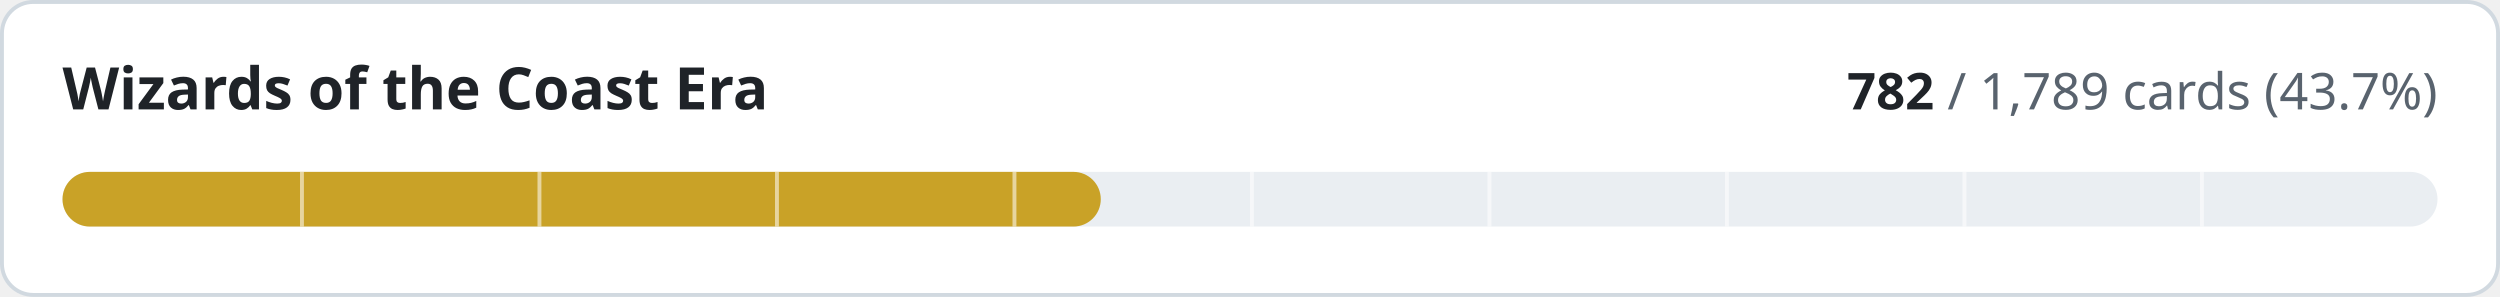
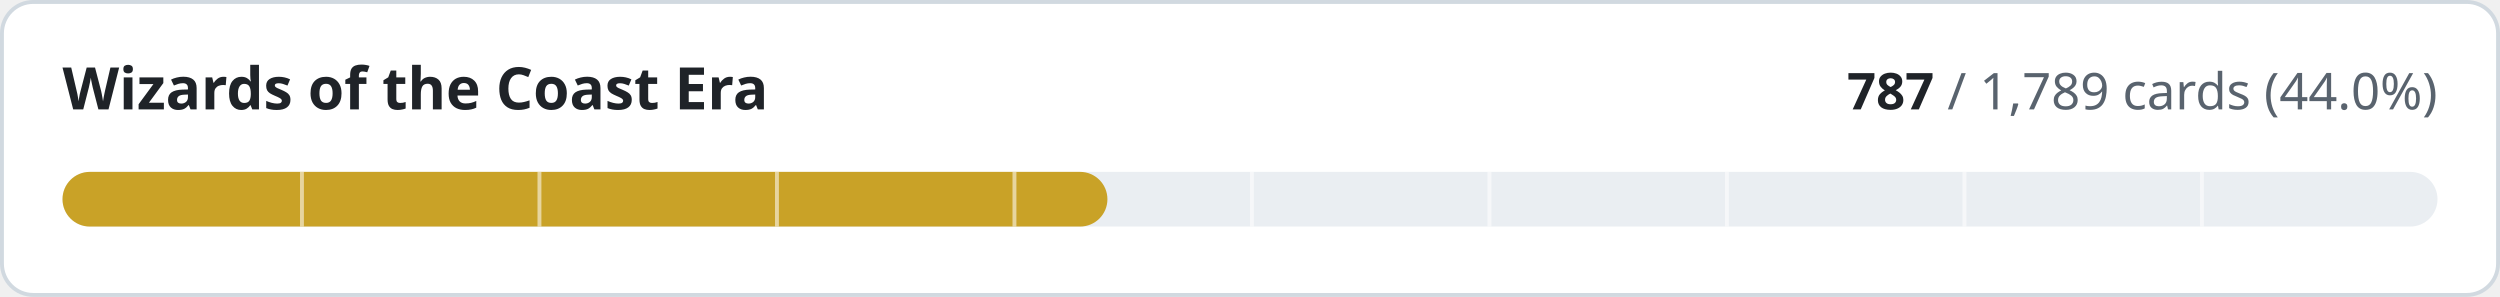
- <svg xmlns="http://www.w3.org/2000/svg" width="640" height="76" viewBox="0 0 640 76" role="img" aria-label="Wizards of the Coast Era: 782 of 1789 cards implemented">
+ <svg xmlns="http://www.w3.org/2000/svg" width="640" height="76" viewBox="0 0 640 76" role="img" aria-label="Wizards of the Coast Era: 787 of 1789 cards implemented">
  <style>
.t{fill:#1f2328}.m{fill:#59636e}.trk{fill:#eaeef2}.bd{stroke:#d1d9e0}.bg{fill:#ffffff}
@media (prefers-color-scheme:dark){.t{fill:#f0f6fc}.m{fill:#9198a1}.trk{fill:#262c36}.bd{stroke:#3d444d}.bg{fill:#0d1117}}
text{font-family:-apple-system,BlinkMacSystemFont,'Segoe UI','Noto Sans',Helvetica,Arial,sans-serif;font-variant-numeric:tabular-nums}
</style>
  <rect class="bg bd" x="0.5" y="0.5" width="639" height="75" rx="8" stroke-width="1" />
  <text class="t" x="16" y="28" font-size="15" font-weight="600">Wizards of the Coast Era</text>
  <text class="m" x="624" y="28" font-size="13" text-anchor="end">
-     <tspan class="t" font-weight="600">782</tspan> / 1,789 cards (43.7%)</text>
+     <tspan class="t" font-weight="600">787</tspan> / 1,789 cards (44.0%)</text>
  <rect class="trk" x="16" y="44" width="608" height="14" rx="7" />
-   <rect x="16" y="44" width="265.8" height="14" rx="7" fill="#c9a227" />
+   <rect x="16" y="44" width="267.5" height="14" rx="7" fill="#c9a227" />
  <rect x="76.8" y="44" width="1" height="14" class="bg" opacity="0.55" />
  <rect x="137.6" y="44" width="1" height="14" class="bg" opacity="0.55" />
  <rect x="198.4" y="44" width="1" height="14" class="bg" opacity="0.55" />
  <rect x="259.2" y="44" width="1" height="14" class="bg" opacity="0.55" />
  <rect x="320.0" y="44" width="1" height="14" class="bg" opacity="0.55" />
  <rect x="380.8" y="44" width="1" height="14" class="bg" opacity="0.55" />
  <rect x="441.6" y="44" width="1" height="14" class="bg" opacity="0.55" />
  <rect x="502.4" y="44" width="1" height="14" class="bg" opacity="0.55" />
  <rect x="563.2" y="44" width="1" height="14" class="bg" opacity="0.55" />
</svg>
